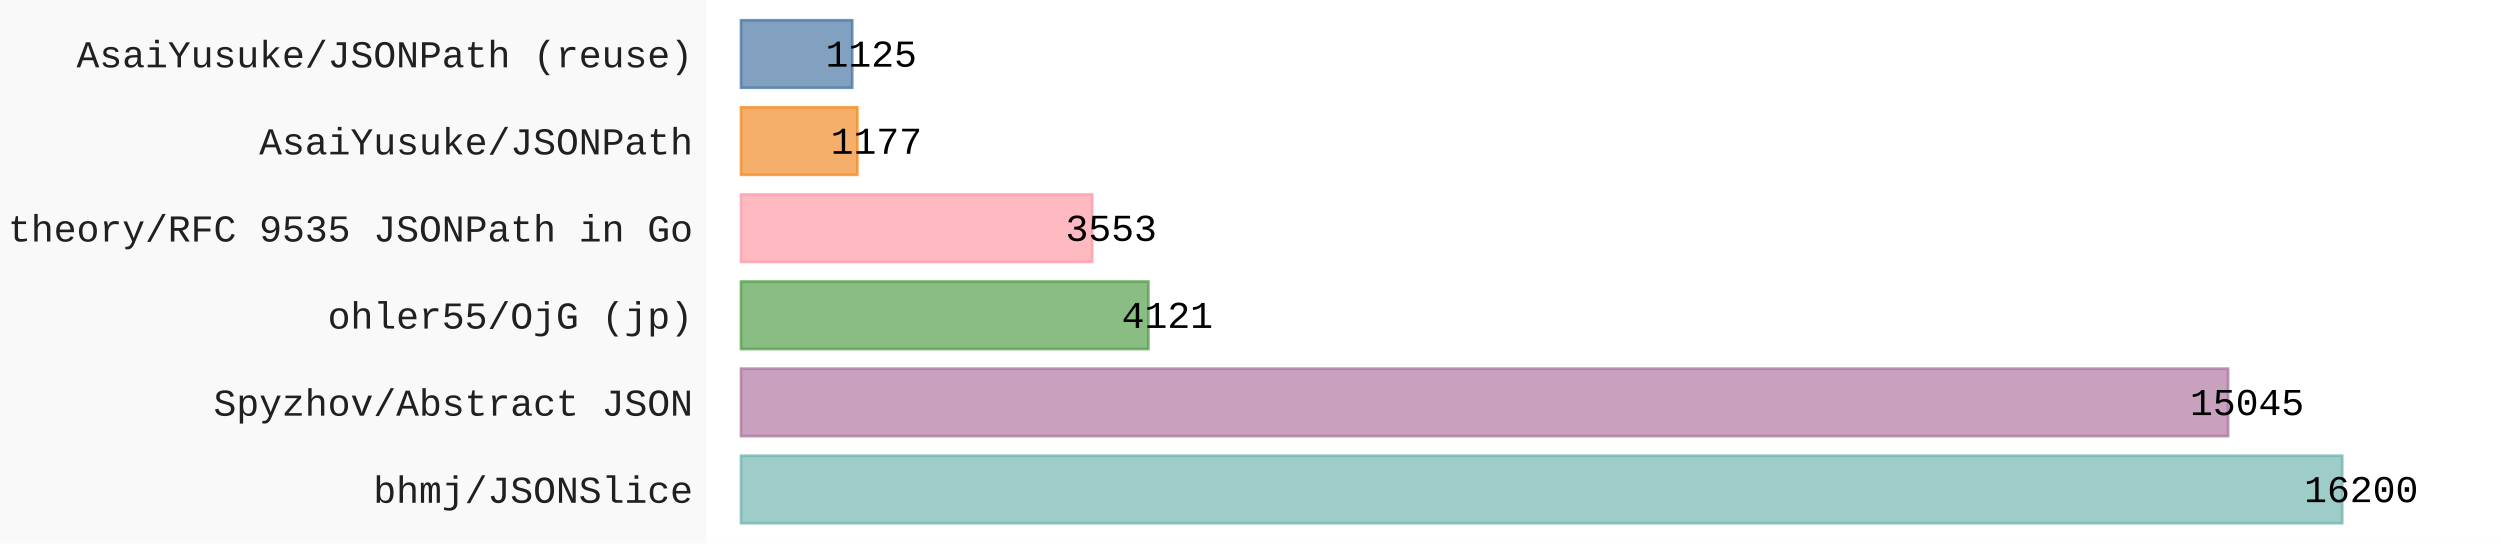
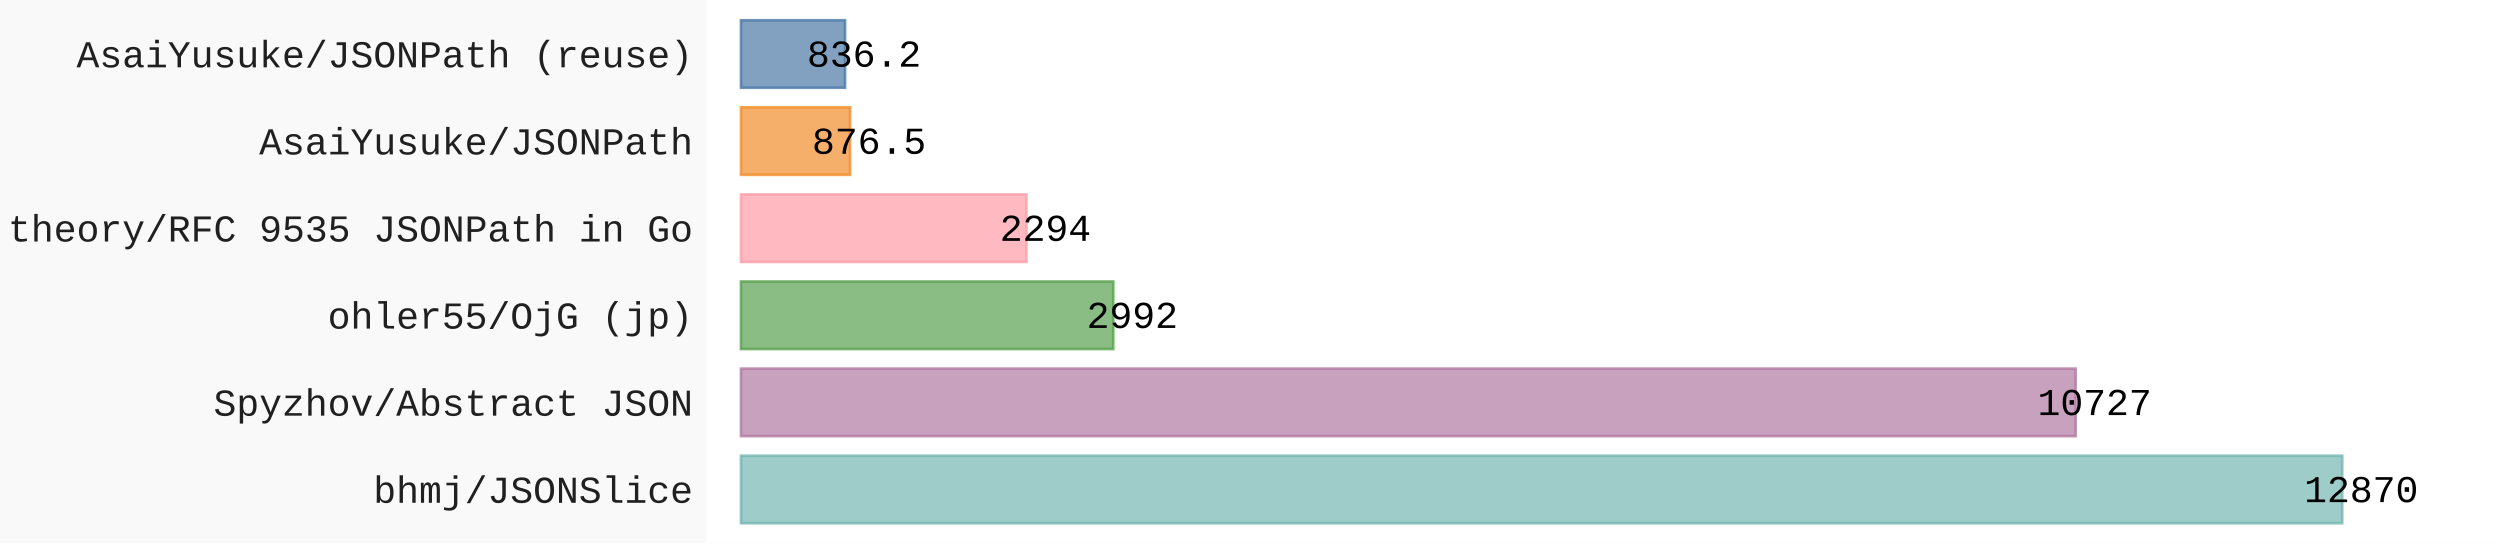
- <svg xmlns="http://www.w3.org/2000/svg" id="chart-170e6d4e-ab39-437a-86b0-1633420ec6a0" class="pygal-chart" viewBox="0 0 920 200">
+ <svg xmlns="http://www.w3.org/2000/svg" id="chart-712f187a-8cc9-49b3-aca1-c8d668c0812b" class="pygal-chart" viewBox="0 0 920 200">
  <defs>
-     <style type="text/css">#chart-170e6d4e-ab39-437a-86b0-1633420ec6a0{-webkit-user-select:none;-webkit-font-smoothing:antialiased;font-family:Consolas,"Liberation Mono",Menlo,Courier,monospace}#chart-170e6d4e-ab39-437a-86b0-1633420ec6a0 .title{font-family:Consolas,"Liberation Mono",Menlo,Courier,monospace;font-size:16px}#chart-170e6d4e-ab39-437a-86b0-1633420ec6a0 .legends .legend text{font-family:Consolas,"Liberation Mono",Menlo,Courier,monospace;font-size:14px}#chart-170e6d4e-ab39-437a-86b0-1633420ec6a0 .axis text{font-family:Consolas,"Liberation Mono",Menlo,Courier,monospace;font-size:14px}#chart-170e6d4e-ab39-437a-86b0-1633420ec6a0 .axis text.major{font-family:Consolas,"Liberation Mono",Menlo,Courier,monospace;font-size:10px}#chart-170e6d4e-ab39-437a-86b0-1633420ec6a0 .text-overlay text.value{font-family:Consolas,"Liberation Mono",Menlo,Courier,monospace;font-size:14px}#chart-170e6d4e-ab39-437a-86b0-1633420ec6a0 .text-overlay text.label{font-family:Consolas,"Liberation Mono",Menlo,Courier,monospace;font-size:10px}#chart-170e6d4e-ab39-437a-86b0-1633420ec6a0 .tooltip{font-family:Consolas,"Liberation Mono",Menlo,Courier,monospace;font-size:14px}#chart-170e6d4e-ab39-437a-86b0-1633420ec6a0 text.no_data{font-family:Consolas,"Liberation Mono",Menlo,Courier,monospace;font-size:64px}
- #chart-170e6d4e-ab39-437a-86b0-1633420ec6a0{background-color:rgba(249,249,249,1)}#chart-170e6d4e-ab39-437a-86b0-1633420ec6a0 path,#chart-170e6d4e-ab39-437a-86b0-1633420ec6a0 line,#chart-170e6d4e-ab39-437a-86b0-1633420ec6a0 rect,#chart-170e6d4e-ab39-437a-86b0-1633420ec6a0 circle{-webkit-transition:150ms;-moz-transition:150ms;transition:150ms}#chart-170e6d4e-ab39-437a-86b0-1633420ec6a0 .graph &gt; .background{fill:rgba(249,249,249,1)}#chart-170e6d4e-ab39-437a-86b0-1633420ec6a0 .plot &gt; .background{fill:rgba(255,255,255,1)}#chart-170e6d4e-ab39-437a-86b0-1633420ec6a0 .graph{fill:rgba(0,0,0,.87)}#chart-170e6d4e-ab39-437a-86b0-1633420ec6a0 text.no_data{fill:rgba(0,0,0,1)}#chart-170e6d4e-ab39-437a-86b0-1633420ec6a0 .title{fill:rgba(0,0,0,1)}#chart-170e6d4e-ab39-437a-86b0-1633420ec6a0 .legends .legend text{fill:rgba(0,0,0,.87)}#chart-170e6d4e-ab39-437a-86b0-1633420ec6a0 .legends .legend:hover text{fill:rgba(0,0,0,1)}#chart-170e6d4e-ab39-437a-86b0-1633420ec6a0 .axis .line{stroke:rgba(0,0,0,1)}#chart-170e6d4e-ab39-437a-86b0-1633420ec6a0 .axis .guide.line{stroke:rgba(0,0,0,.54)}#chart-170e6d4e-ab39-437a-86b0-1633420ec6a0 .axis .major.line{stroke:rgba(0,0,0,.87)}#chart-170e6d4e-ab39-437a-86b0-1633420ec6a0 .axis text.major{fill:rgba(0,0,0,1)}#chart-170e6d4e-ab39-437a-86b0-1633420ec6a0 .axis.y .guides:hover .guide.line,#chart-170e6d4e-ab39-437a-86b0-1633420ec6a0 .line-graph .axis.x .guides:hover .guide.line,#chart-170e6d4e-ab39-437a-86b0-1633420ec6a0 .stackedline-graph .axis.x .guides:hover .guide.line,#chart-170e6d4e-ab39-437a-86b0-1633420ec6a0 .xy-graph .axis.x .guides:hover .guide.line{stroke:rgba(0,0,0,1)}#chart-170e6d4e-ab39-437a-86b0-1633420ec6a0 .axis .guides:hover text{fill:rgba(0,0,0,1)}#chart-170e6d4e-ab39-437a-86b0-1633420ec6a0 .reactive{fill-opacity:.7;stroke-opacity:.8;stroke-width:1}#chart-170e6d4e-ab39-437a-86b0-1633420ec6a0 .ci{stroke:rgba(0,0,0,.87)}#chart-170e6d4e-ab39-437a-86b0-1633420ec6a0 .reactive.active,#chart-170e6d4e-ab39-437a-86b0-1633420ec6a0 .active .reactive{fill-opacity:.8;stroke-opacity:.9;stroke-width:4}#chart-170e6d4e-ab39-437a-86b0-1633420ec6a0 .ci .reactive.active{stroke-width:1.5}#chart-170e6d4e-ab39-437a-86b0-1633420ec6a0 .series text{fill:rgba(0,0,0,1)}#chart-170e6d4e-ab39-437a-86b0-1633420ec6a0 .tooltip rect{fill:rgba(255,255,255,1);stroke:rgba(0,0,0,1);-webkit-transition:opacity 150ms;-moz-transition:opacity 150ms;transition:opacity 150ms}#chart-170e6d4e-ab39-437a-86b0-1633420ec6a0 .tooltip .label{fill:rgba(0,0,0,.87)}#chart-170e6d4e-ab39-437a-86b0-1633420ec6a0 .tooltip .label{fill:rgba(0,0,0,.87)}#chart-170e6d4e-ab39-437a-86b0-1633420ec6a0 .tooltip .legend{font-size:.8em;fill:rgba(0,0,0,.54)}#chart-170e6d4e-ab39-437a-86b0-1633420ec6a0 .tooltip .x_label{font-size:.6em;fill:rgba(0,0,0,1)}#chart-170e6d4e-ab39-437a-86b0-1633420ec6a0 .tooltip .xlink{font-size:.5em;text-decoration:underline}#chart-170e6d4e-ab39-437a-86b0-1633420ec6a0 .tooltip .value{font-size:1.5em}#chart-170e6d4e-ab39-437a-86b0-1633420ec6a0 .bound{font-size:.5em}#chart-170e6d4e-ab39-437a-86b0-1633420ec6a0 .max-value{font-size:.75em;fill:rgba(0,0,0,.54)}#chart-170e6d4e-ab39-437a-86b0-1633420ec6a0 .map-element{fill:rgba(255,255,255,1);stroke:rgba(0,0,0,.54) !important}#chart-170e6d4e-ab39-437a-86b0-1633420ec6a0 .map-element .reactive{fill-opacity:inherit;stroke-opacity:inherit}#chart-170e6d4e-ab39-437a-86b0-1633420ec6a0 .color-0,#chart-170e6d4e-ab39-437a-86b0-1633420ec6a0 .color-0 a:visited{stroke:#F44336;fill:#F44336}#chart-170e6d4e-ab39-437a-86b0-1633420ec6a0 .text-overlay .color-0 text{fill:black}
- #chart-170e6d4e-ab39-437a-86b0-1633420ec6a0 text.no_data{text-anchor:middle}#chart-170e6d4e-ab39-437a-86b0-1633420ec6a0 .guide.line{fill:none}#chart-170e6d4e-ab39-437a-86b0-1633420ec6a0 .centered{text-anchor:middle}#chart-170e6d4e-ab39-437a-86b0-1633420ec6a0 .title{text-anchor:middle}#chart-170e6d4e-ab39-437a-86b0-1633420ec6a0 .legends .legend text{fill-opacity:1}#chart-170e6d4e-ab39-437a-86b0-1633420ec6a0 .axis.x text{text-anchor:middle}#chart-170e6d4e-ab39-437a-86b0-1633420ec6a0 .axis.x:not(.web) text[transform]{text-anchor:start}#chart-170e6d4e-ab39-437a-86b0-1633420ec6a0 .axis.x:not(.web) text[transform].backwards{text-anchor:end}#chart-170e6d4e-ab39-437a-86b0-1633420ec6a0 .axis.y text{text-anchor:end}#chart-170e6d4e-ab39-437a-86b0-1633420ec6a0 .axis.y text[transform].backwards{text-anchor:start}#chart-170e6d4e-ab39-437a-86b0-1633420ec6a0 .axis.y2 text{text-anchor:start}#chart-170e6d4e-ab39-437a-86b0-1633420ec6a0 .axis.y2 text[transform].backwards{text-anchor:end}#chart-170e6d4e-ab39-437a-86b0-1633420ec6a0 .axis .guide.line{stroke-dasharray:4,4;stroke:black}#chart-170e6d4e-ab39-437a-86b0-1633420ec6a0 .axis .major.guide.line{stroke-dasharray:6,6;stroke:black}#chart-170e6d4e-ab39-437a-86b0-1633420ec6a0 .horizontal .axis.y .guide.line,#chart-170e6d4e-ab39-437a-86b0-1633420ec6a0 .horizontal .axis.y2 .guide.line,#chart-170e6d4e-ab39-437a-86b0-1633420ec6a0 .vertical .axis.x .guide.line{opacity:0}#chart-170e6d4e-ab39-437a-86b0-1633420ec6a0 .horizontal .axis.always_show .guide.line,#chart-170e6d4e-ab39-437a-86b0-1633420ec6a0 .vertical .axis.always_show .guide.line{opacity:1 !important}#chart-170e6d4e-ab39-437a-86b0-1633420ec6a0 .axis.y .guides:hover .guide.line,#chart-170e6d4e-ab39-437a-86b0-1633420ec6a0 .axis.y2 .guides:hover .guide.line,#chart-170e6d4e-ab39-437a-86b0-1633420ec6a0 .axis.x .guides:hover .guide.line{opacity:1}#chart-170e6d4e-ab39-437a-86b0-1633420ec6a0 .axis .guides:hover text{opacity:1}#chart-170e6d4e-ab39-437a-86b0-1633420ec6a0 .nofill{fill:none}#chart-170e6d4e-ab39-437a-86b0-1633420ec6a0 .subtle-fill{fill-opacity:.2}#chart-170e6d4e-ab39-437a-86b0-1633420ec6a0 .dot{stroke-width:1px;fill-opacity:1;stroke-opacity:1}#chart-170e6d4e-ab39-437a-86b0-1633420ec6a0 .dot.active{stroke-width:5px}#chart-170e6d4e-ab39-437a-86b0-1633420ec6a0 .dot.negative{fill:transparent}#chart-170e6d4e-ab39-437a-86b0-1633420ec6a0 text,#chart-170e6d4e-ab39-437a-86b0-1633420ec6a0 tspan{stroke:none !important}#chart-170e6d4e-ab39-437a-86b0-1633420ec6a0 .series text.active{opacity:1}#chart-170e6d4e-ab39-437a-86b0-1633420ec6a0 .tooltip rect{fill-opacity:.95;stroke-width:.5}#chart-170e6d4e-ab39-437a-86b0-1633420ec6a0 .tooltip text{fill-opacity:1}#chart-170e6d4e-ab39-437a-86b0-1633420ec6a0 .showable{visibility:hidden}#chart-170e6d4e-ab39-437a-86b0-1633420ec6a0 .showable.shown{visibility:visible}#chart-170e6d4e-ab39-437a-86b0-1633420ec6a0 .gauge-background{fill:rgba(229,229,229,1);stroke:none}#chart-170e6d4e-ab39-437a-86b0-1633420ec6a0 .bg-lines{stroke:rgba(249,249,249,1);stroke-width:2px}</style>
+     <style type="text/css">#chart-712f187a-8cc9-49b3-aca1-c8d668c0812b{-webkit-user-select:none;-webkit-font-smoothing:antialiased;font-family:Consolas,"Liberation Mono",Menlo,Courier,monospace}#chart-712f187a-8cc9-49b3-aca1-c8d668c0812b .title{font-family:Consolas,"Liberation Mono",Menlo,Courier,monospace;font-size:16px}#chart-712f187a-8cc9-49b3-aca1-c8d668c0812b .legends .legend text{font-family:Consolas,"Liberation Mono",Menlo,Courier,monospace;font-size:14px}#chart-712f187a-8cc9-49b3-aca1-c8d668c0812b .axis text{font-family:Consolas,"Liberation Mono",Menlo,Courier,monospace;font-size:14px}#chart-712f187a-8cc9-49b3-aca1-c8d668c0812b .axis text.major{font-family:Consolas,"Liberation Mono",Menlo,Courier,monospace;font-size:10px}#chart-712f187a-8cc9-49b3-aca1-c8d668c0812b .text-overlay text.value{font-family:Consolas,"Liberation Mono",Menlo,Courier,monospace;font-size:14px}#chart-712f187a-8cc9-49b3-aca1-c8d668c0812b .text-overlay text.label{font-family:Consolas,"Liberation Mono",Menlo,Courier,monospace;font-size:10px}#chart-712f187a-8cc9-49b3-aca1-c8d668c0812b .tooltip{font-family:Consolas,"Liberation Mono",Menlo,Courier,monospace;font-size:14px}#chart-712f187a-8cc9-49b3-aca1-c8d668c0812b text.no_data{font-family:Consolas,"Liberation Mono",Menlo,Courier,monospace;font-size:64px}
+ #chart-712f187a-8cc9-49b3-aca1-c8d668c0812b{background-color:rgba(249,249,249,1)}#chart-712f187a-8cc9-49b3-aca1-c8d668c0812b path,#chart-712f187a-8cc9-49b3-aca1-c8d668c0812b line,#chart-712f187a-8cc9-49b3-aca1-c8d668c0812b rect,#chart-712f187a-8cc9-49b3-aca1-c8d668c0812b circle{-webkit-transition:150ms;-moz-transition:150ms;transition:150ms}#chart-712f187a-8cc9-49b3-aca1-c8d668c0812b .graph &gt; .background{fill:rgba(249,249,249,1)}#chart-712f187a-8cc9-49b3-aca1-c8d668c0812b .plot &gt; .background{fill:rgba(255,255,255,1)}#chart-712f187a-8cc9-49b3-aca1-c8d668c0812b .graph{fill:rgba(0,0,0,.87)}#chart-712f187a-8cc9-49b3-aca1-c8d668c0812b text.no_data{fill:rgba(0,0,0,1)}#chart-712f187a-8cc9-49b3-aca1-c8d668c0812b .title{fill:rgba(0,0,0,1)}#chart-712f187a-8cc9-49b3-aca1-c8d668c0812b .legends .legend text{fill:rgba(0,0,0,.87)}#chart-712f187a-8cc9-49b3-aca1-c8d668c0812b .legends .legend:hover text{fill:rgba(0,0,0,1)}#chart-712f187a-8cc9-49b3-aca1-c8d668c0812b .axis .line{stroke:rgba(0,0,0,1)}#chart-712f187a-8cc9-49b3-aca1-c8d668c0812b .axis .guide.line{stroke:rgba(0,0,0,.54)}#chart-712f187a-8cc9-49b3-aca1-c8d668c0812b .axis .major.line{stroke:rgba(0,0,0,.87)}#chart-712f187a-8cc9-49b3-aca1-c8d668c0812b .axis text.major{fill:rgba(0,0,0,1)}#chart-712f187a-8cc9-49b3-aca1-c8d668c0812b .axis.y .guides:hover .guide.line,#chart-712f187a-8cc9-49b3-aca1-c8d668c0812b .line-graph .axis.x .guides:hover .guide.line,#chart-712f187a-8cc9-49b3-aca1-c8d668c0812b .stackedline-graph .axis.x .guides:hover .guide.line,#chart-712f187a-8cc9-49b3-aca1-c8d668c0812b .xy-graph .axis.x .guides:hover .guide.line{stroke:rgba(0,0,0,1)}#chart-712f187a-8cc9-49b3-aca1-c8d668c0812b .axis .guides:hover text{fill:rgba(0,0,0,1)}#chart-712f187a-8cc9-49b3-aca1-c8d668c0812b .reactive{fill-opacity:.7;stroke-opacity:.8;stroke-width:1}#chart-712f187a-8cc9-49b3-aca1-c8d668c0812b .ci{stroke:rgba(0,0,0,.87)}#chart-712f187a-8cc9-49b3-aca1-c8d668c0812b .reactive.active,#chart-712f187a-8cc9-49b3-aca1-c8d668c0812b .active .reactive{fill-opacity:.8;stroke-opacity:.9;stroke-width:4}#chart-712f187a-8cc9-49b3-aca1-c8d668c0812b .ci .reactive.active{stroke-width:1.5}#chart-712f187a-8cc9-49b3-aca1-c8d668c0812b .series text{fill:rgba(0,0,0,1)}#chart-712f187a-8cc9-49b3-aca1-c8d668c0812b .tooltip rect{fill:rgba(255,255,255,1);stroke:rgba(0,0,0,1);-webkit-transition:opacity 150ms;-moz-transition:opacity 150ms;transition:opacity 150ms}#chart-712f187a-8cc9-49b3-aca1-c8d668c0812b .tooltip .label{fill:rgba(0,0,0,.87)}#chart-712f187a-8cc9-49b3-aca1-c8d668c0812b .tooltip .label{fill:rgba(0,0,0,.87)}#chart-712f187a-8cc9-49b3-aca1-c8d668c0812b .tooltip .legend{font-size:.8em;fill:rgba(0,0,0,.54)}#chart-712f187a-8cc9-49b3-aca1-c8d668c0812b .tooltip .x_label{font-size:.6em;fill:rgba(0,0,0,1)}#chart-712f187a-8cc9-49b3-aca1-c8d668c0812b .tooltip .xlink{font-size:.5em;text-decoration:underline}#chart-712f187a-8cc9-49b3-aca1-c8d668c0812b .tooltip .value{font-size:1.5em}#chart-712f187a-8cc9-49b3-aca1-c8d668c0812b .bound{font-size:.5em}#chart-712f187a-8cc9-49b3-aca1-c8d668c0812b .max-value{font-size:.75em;fill:rgba(0,0,0,.54)}#chart-712f187a-8cc9-49b3-aca1-c8d668c0812b .map-element{fill:rgba(255,255,255,1);stroke:rgba(0,0,0,.54) !important}#chart-712f187a-8cc9-49b3-aca1-c8d668c0812b .map-element .reactive{fill-opacity:inherit;stroke-opacity:inherit}#chart-712f187a-8cc9-49b3-aca1-c8d668c0812b .color-0,#chart-712f187a-8cc9-49b3-aca1-c8d668c0812b .color-0 a:visited{stroke:#F44336;fill:#F44336}#chart-712f187a-8cc9-49b3-aca1-c8d668c0812b .text-overlay .color-0 text{fill:black}
+ #chart-712f187a-8cc9-49b3-aca1-c8d668c0812b text.no_data{text-anchor:middle}#chart-712f187a-8cc9-49b3-aca1-c8d668c0812b .guide.line{fill:none}#chart-712f187a-8cc9-49b3-aca1-c8d668c0812b .centered{text-anchor:middle}#chart-712f187a-8cc9-49b3-aca1-c8d668c0812b .title{text-anchor:middle}#chart-712f187a-8cc9-49b3-aca1-c8d668c0812b .legends .legend text{fill-opacity:1}#chart-712f187a-8cc9-49b3-aca1-c8d668c0812b .axis.x text{text-anchor:middle}#chart-712f187a-8cc9-49b3-aca1-c8d668c0812b .axis.x:not(.web) text[transform]{text-anchor:start}#chart-712f187a-8cc9-49b3-aca1-c8d668c0812b .axis.x:not(.web) text[transform].backwards{text-anchor:end}#chart-712f187a-8cc9-49b3-aca1-c8d668c0812b .axis.y text{text-anchor:end}#chart-712f187a-8cc9-49b3-aca1-c8d668c0812b .axis.y text[transform].backwards{text-anchor:start}#chart-712f187a-8cc9-49b3-aca1-c8d668c0812b .axis.y2 text{text-anchor:start}#chart-712f187a-8cc9-49b3-aca1-c8d668c0812b .axis.y2 text[transform].backwards{text-anchor:end}#chart-712f187a-8cc9-49b3-aca1-c8d668c0812b .axis .guide.line{stroke-dasharray:4,4;stroke:black}#chart-712f187a-8cc9-49b3-aca1-c8d668c0812b .axis .major.guide.line{stroke-dasharray:6,6;stroke:black}#chart-712f187a-8cc9-49b3-aca1-c8d668c0812b .horizontal .axis.y .guide.line,#chart-712f187a-8cc9-49b3-aca1-c8d668c0812b .horizontal .axis.y2 .guide.line,#chart-712f187a-8cc9-49b3-aca1-c8d668c0812b .vertical .axis.x .guide.line{opacity:0}#chart-712f187a-8cc9-49b3-aca1-c8d668c0812b .horizontal .axis.always_show .guide.line,#chart-712f187a-8cc9-49b3-aca1-c8d668c0812b .vertical .axis.always_show .guide.line{opacity:1 !important}#chart-712f187a-8cc9-49b3-aca1-c8d668c0812b .axis.y .guides:hover .guide.line,#chart-712f187a-8cc9-49b3-aca1-c8d668c0812b .axis.y2 .guides:hover .guide.line,#chart-712f187a-8cc9-49b3-aca1-c8d668c0812b .axis.x .guides:hover .guide.line{opacity:1}#chart-712f187a-8cc9-49b3-aca1-c8d668c0812b .axis .guides:hover text{opacity:1}#chart-712f187a-8cc9-49b3-aca1-c8d668c0812b .nofill{fill:none}#chart-712f187a-8cc9-49b3-aca1-c8d668c0812b .subtle-fill{fill-opacity:.2}#chart-712f187a-8cc9-49b3-aca1-c8d668c0812b .dot{stroke-width:1px;fill-opacity:1;stroke-opacity:1}#chart-712f187a-8cc9-49b3-aca1-c8d668c0812b .dot.active{stroke-width:5px}#chart-712f187a-8cc9-49b3-aca1-c8d668c0812b .dot.negative{fill:transparent}#chart-712f187a-8cc9-49b3-aca1-c8d668c0812b text,#chart-712f187a-8cc9-49b3-aca1-c8d668c0812b tspan{stroke:none !important}#chart-712f187a-8cc9-49b3-aca1-c8d668c0812b .series text.active{opacity:1}#chart-712f187a-8cc9-49b3-aca1-c8d668c0812b .tooltip rect{fill-opacity:.95;stroke-width:.5}#chart-712f187a-8cc9-49b3-aca1-c8d668c0812b .tooltip text{fill-opacity:1}#chart-712f187a-8cc9-49b3-aca1-c8d668c0812b .showable{visibility:hidden}#chart-712f187a-8cc9-49b3-aca1-c8d668c0812b .showable.shown{visibility:visible}#chart-712f187a-8cc9-49b3-aca1-c8d668c0812b .gauge-background{fill:rgba(229,229,229,1);stroke:none}#chart-712f187a-8cc9-49b3-aca1-c8d668c0812b .bg-lines{stroke:rgba(249,249,249,1);stroke-width:2px}</style>
  </defs>
  <g class="graph horizontalbar-graph horizontal">
    <rect x="0" y="0" width="920" height="200" class="background" />
    <g transform="translate(260, 0)" class="plot">
      <rect x="0" y="0" width="660.0" height="200" class="background" />
      <g class="axis y">
        <g class="guides">
          <text x="-5" y="185.028" class="">bhmj/JSONSlice</text>
        </g>
        <g class="guides">
          <text x="-5" y="152.977" class="">Spyzhov/Abstract JSON</text>
        </g>
        <g class="guides">
          <text x="-5" y="120.926" class="">ohler55/OjG (jp)</text>
        </g>
        <g class="guides">
          <text x="-5" y="88.874" class="">theory/RFC 9535 JSONPath in Go</text>
        </g>
        <g class="guides">
          <text x="-5" y="56.823" class="">AsaiYusuke/JSONPath</text>
        </g>
        <g class="guides">
          <text x="-5" y="24.772" class="">AsaiYusuke/JSONPath (reuse)</text>
        </g>
      </g>
      <g class="series serie-0 color-0">
        <g class="bars">
          <g class="bar" style="fill: #76b7b2; stroke: #76b7b2">
            <rect x="12.692" y="167.718" rx="0" ry="0" width="589.244" height="24.821" class="rect reactive tooltip-trigger" />
          </g>
          <g class="bar" style="fill: #b07aa1; stroke: #b07aa1">
-             <rect x="12.692" y="135.667" rx="0" ry="0" width="547.233" height="24.821" class="rect reactive tooltip-trigger" />
+             <rect x="12.692" y="135.667" rx="0" ry="0" width="491.128" height="24.821" class="rect reactive tooltip-trigger" />
          </g>
          <g class="bar" style="fill: #59a14f; stroke: #59a14f">
-             <rect x="12.692" y="103.615" rx="0" ry="0" width="149.893" height="24.821" class="rect reactive tooltip-trigger" />
+             <rect x="12.692" y="103.615" rx="0" ry="0" width="136.987" height="24.821" class="rect reactive tooltip-trigger" />
          </g>
          <g class="bar" style="fill: #ff9da7; stroke: #ff9da7">
-             <rect x="12.692" y="71.564" rx="0" ry="0" width="129.233" height="24.821" class="rect reactive tooltip-trigger" />
+             <rect x="12.692" y="71.564" rx="0" ry="0" width="105.029" height="24.821" class="rect reactive tooltip-trigger" />
          </g>
          <g class="bar" style="fill: #f28e2b; stroke: #f28e2b">
-             <rect x="12.692" y="39.513" rx="0" ry="0" width="42.811" height="24.821" class="rect reactive tooltip-trigger" />
+             <rect x="12.692" y="39.513" rx="0" ry="0" width="40.13" height="24.821" class="rect reactive tooltip-trigger" />
          </g>
          <g class="bar" style="fill: #4e79a7; stroke: #4e79a7">
-             <rect x="12.692" y="7.462" rx="0" ry="0" width="40.92" height="24.821" class="rect reactive tooltip-trigger" />
+             <rect x="12.692" y="7.462" rx="0" ry="0" width="38.285" height="24.821" class="rect reactive tooltip-trigger" />
          </g>
        </g>
      </g>
    </g>
    <g class="titles" />
    <g transform="translate(260, 0)" class="plot overlay">
      <g class="series serie-0 color-0" />
    </g>
    <g transform="translate(260, 0)" class="plot text-overlay">
      <g class="series serie-0 color-0">
-         <text text-anchor="middle" x="608.936" y="184.795" class="value">16200</text>
-         <text text-anchor="middle" x="566.925" y="152.744" class="value">15045</text>
-         <text text-anchor="middle" x="169.586" y="120.692" class="value">4121</text>
-         <text text-anchor="middle" x="148.926" y="88.641" class="value">3553</text>
-         <text text-anchor="middle" x="62.503" y="56.59" class="value">1177</text>
-         <text text-anchor="middle" x="60.612" y="24.538" class="value">1125</text>
+         <text text-anchor="middle" x="608.936" y="184.795" class="value">12870</text>
+         <text text-anchor="middle" x="510.82" y="152.744" class="value">10727</text>
+         <text text-anchor="middle" x="156.679" y="120.692" class="value">2992</text>
+         <text text-anchor="middle" x="124.721" y="88.641" class="value">2294</text>
+         <text text-anchor="middle" x="59.822" y="56.59" class="value">876.5</text>
+         <text text-anchor="middle" x="57.977" y="24.538" class="value">836.2</text>
      </g>
    </g>
    <g transform="translate(260, 0)" class="plot tooltip-overlay">
      <g transform="translate(0 0)" style="opacity: 0" class="tooltip">
        <rect rx="0" ry="0" width="0" height="0" class="tooltip-box" />
        <g class="text" />
      </g>
    </g>
  </g>
</svg>
